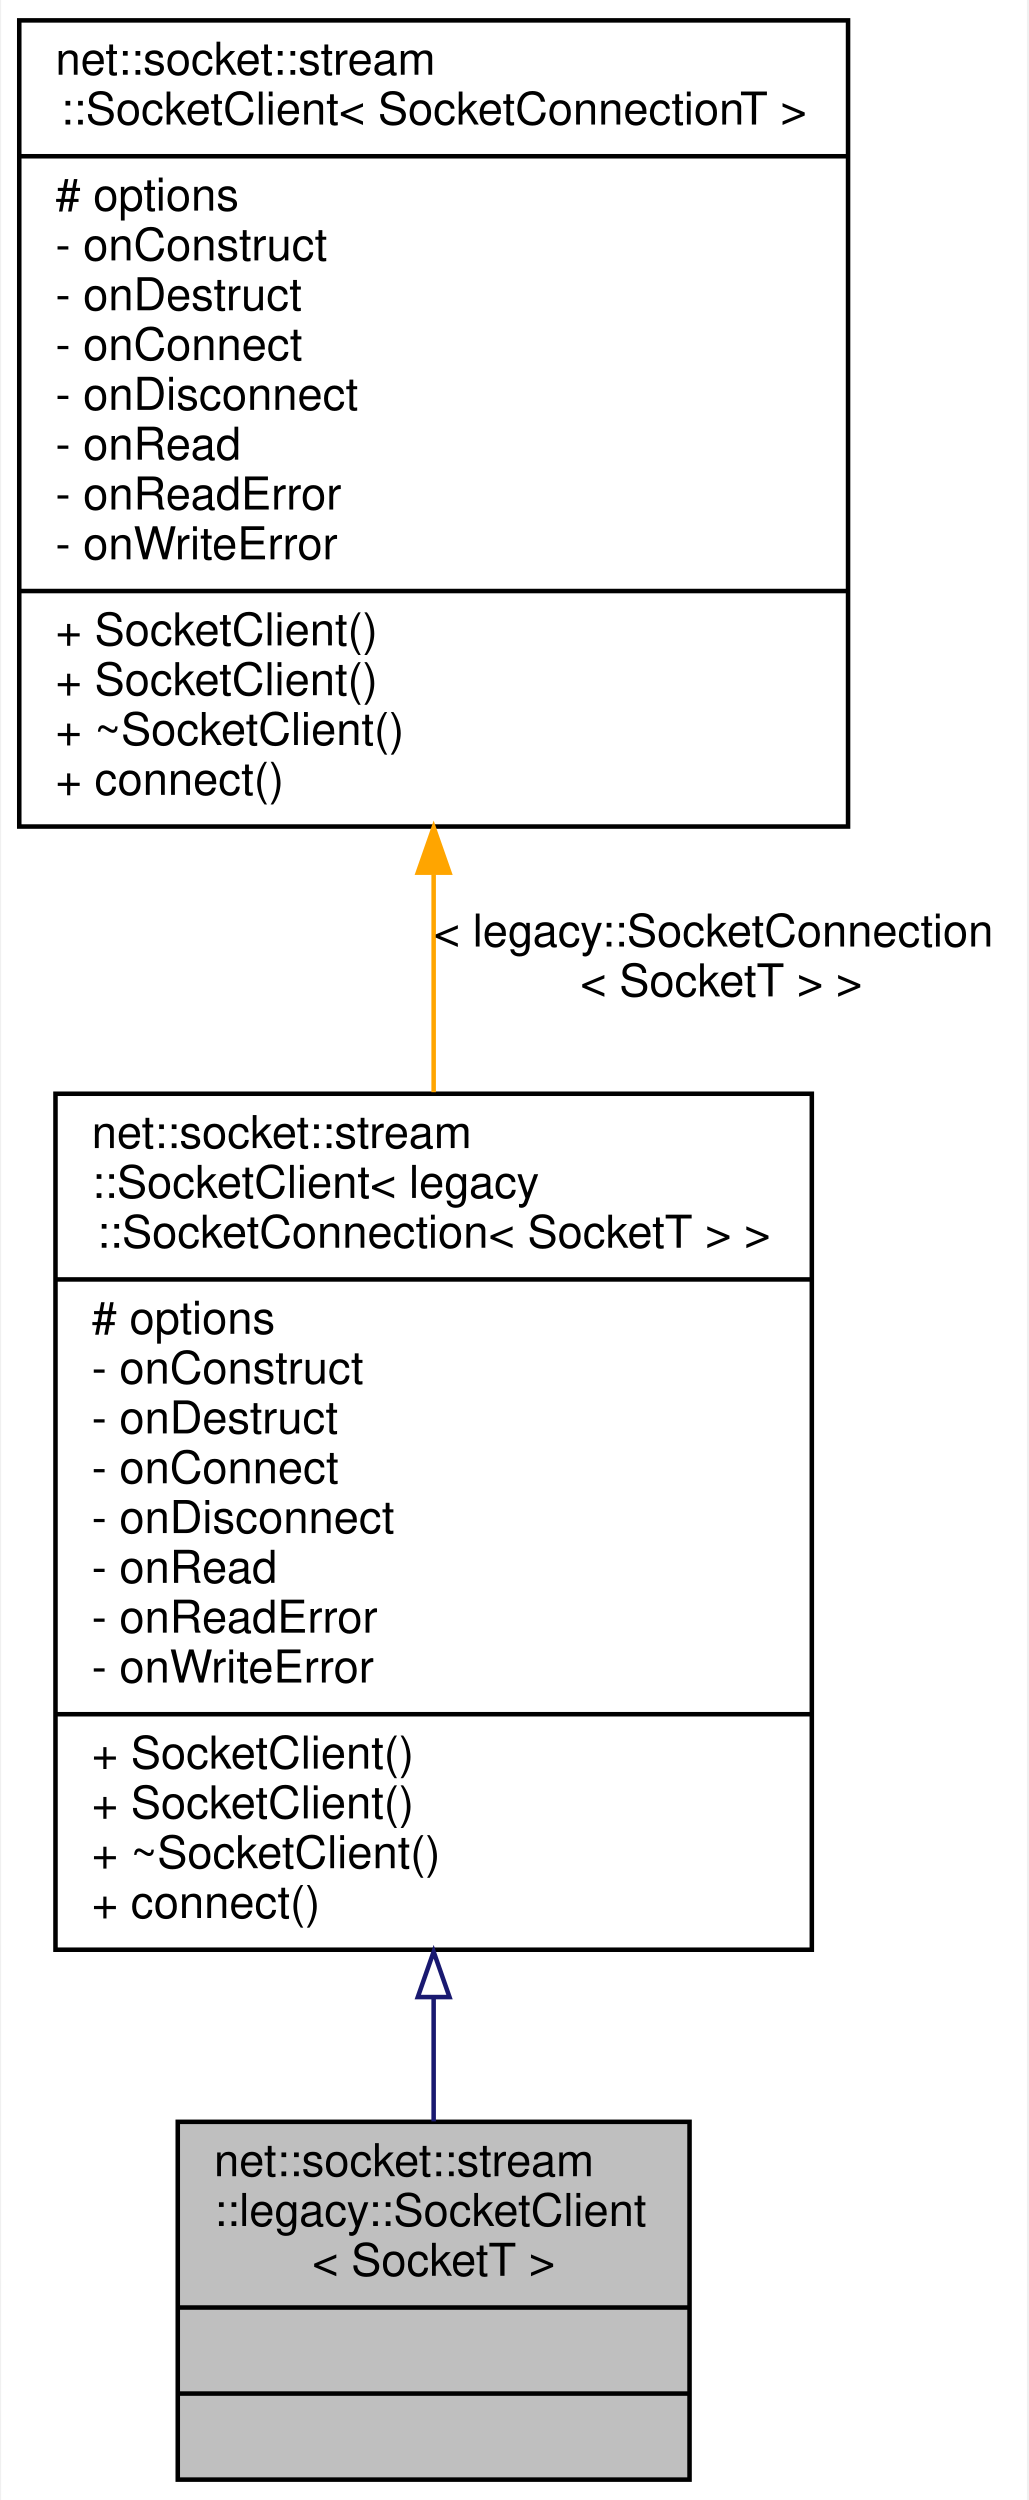
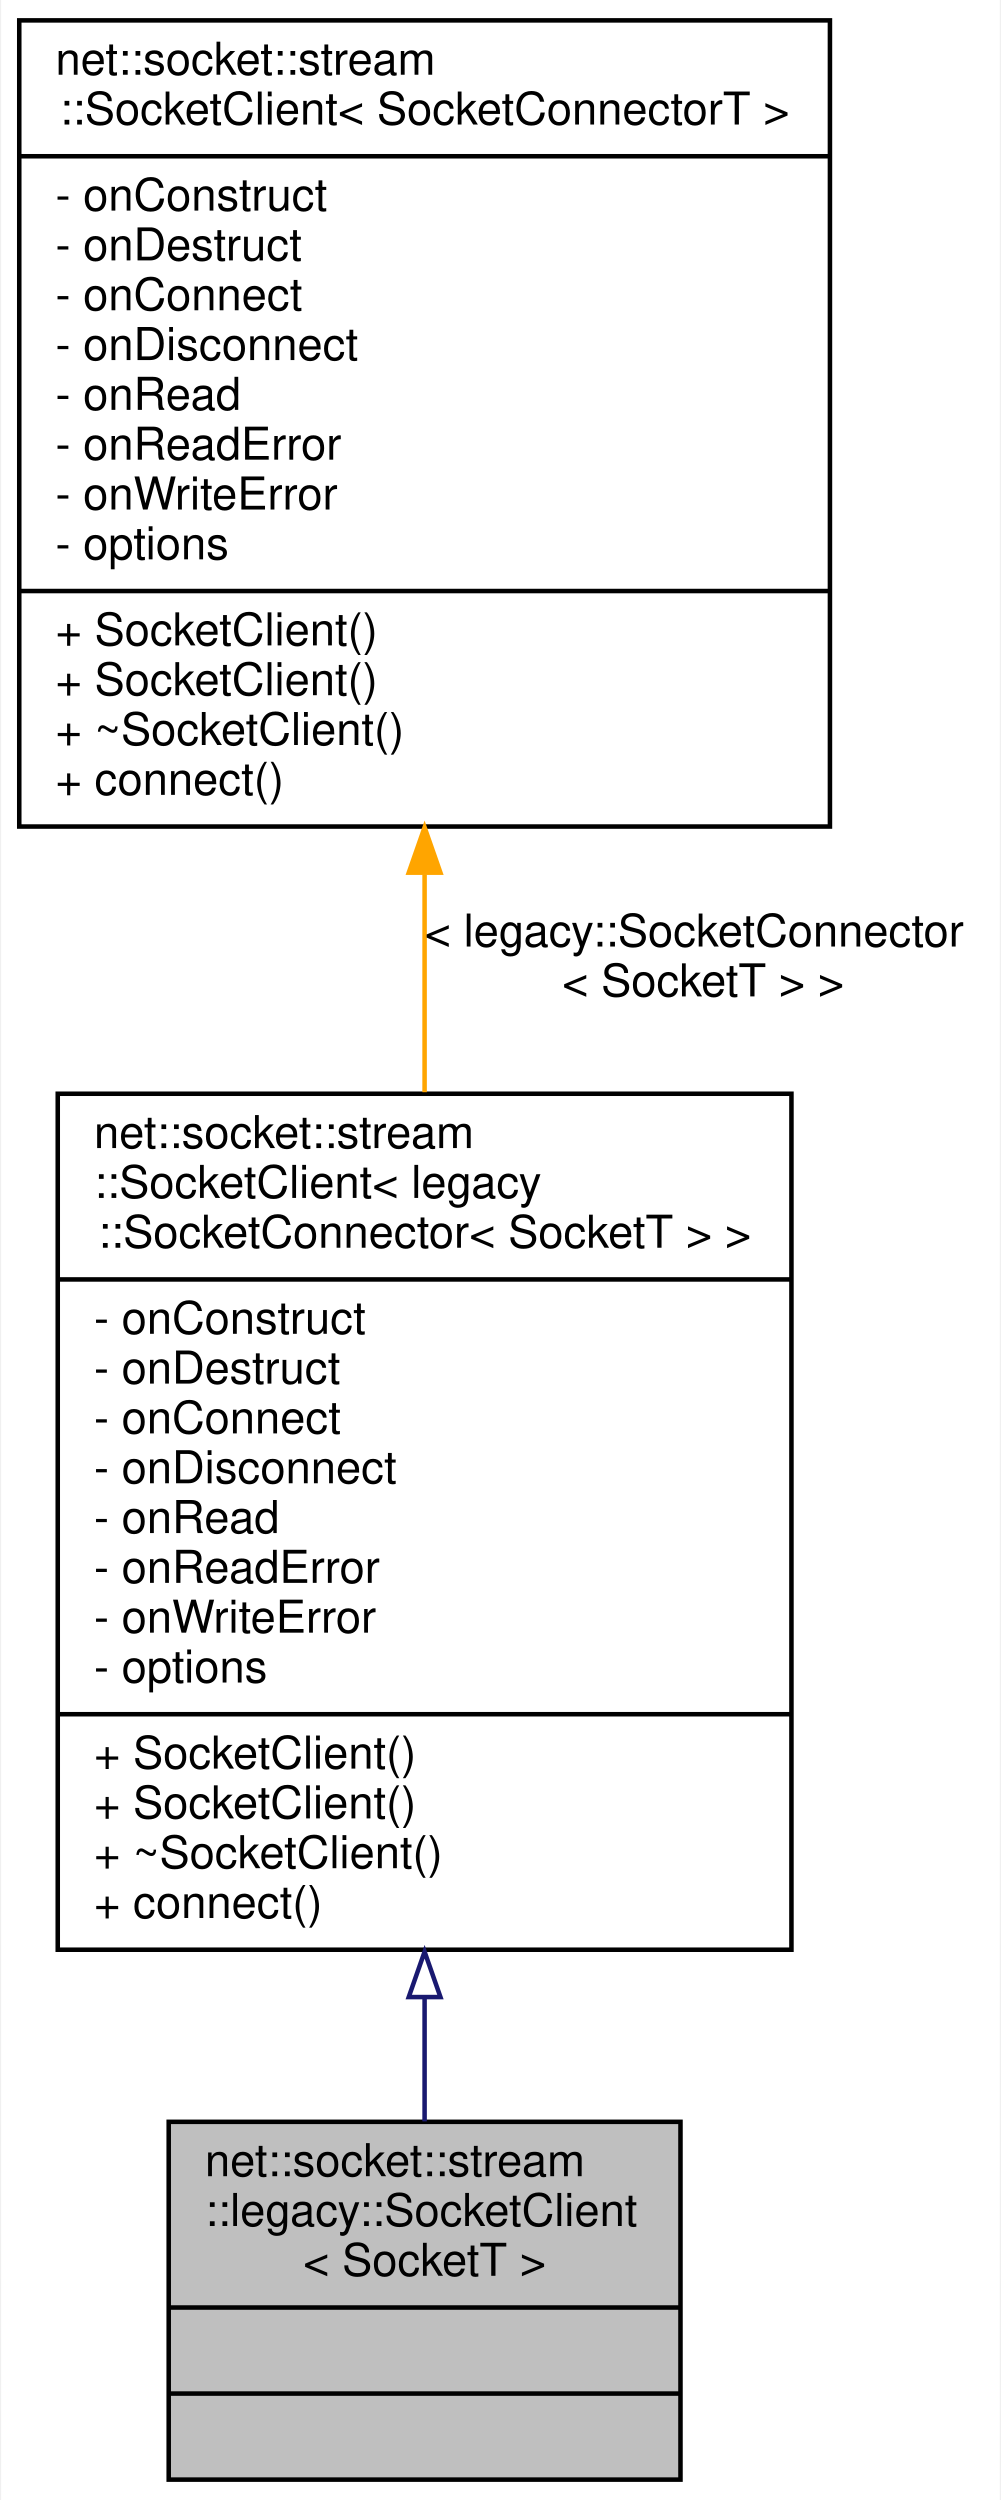
- <svg xmlns="http://www.w3.org/2000/svg" xmlns:xlink="http://www.w3.org/1999/xlink" width="227pt" height="552pt" viewBox="0.00 0.00 226.50 552.00">
+ <svg xmlns="http://www.w3.org/2000/svg" xmlns:xlink="http://www.w3.org/1999/xlink" width="221pt" height="552pt" viewBox="0.00 0.00 220.50 552.00">
  <g id="graph0" class="graph" transform="scale(1 1) rotate(0) translate(4 548)">
-     <polygon fill="white" stroke="transparent" points="-4,4 -4,-548 222.5,-548 222.5,4 -4,4" />
+     <polygon fill="white" stroke="transparent" points="-4,4 -4,-548 216.5,-548 216.5,4 -4,4" />
    <g id="node1" class="node">
      <g id="a_node1">
        <a xlink:title=" ">
-           <polygon fill="#bfbfbf" stroke="black" points="35,-0.5 35,-79.5 148,-79.5 148,-0.5 35,-0.5" />
-           <text text-anchor="start" x="43" y="-67.5" font-family="Helvetica,sans-Serif" font-size="10.00">net::socket::stream</text>
-           <text text-anchor="start" x="43" y="-56.5" font-family="Helvetica,sans-Serif" font-size="10.00">::legacy::SocketClient</text>
-           <text text-anchor="middle" x="91.5" y="-45.5" font-family="Helvetica,sans-Serif" font-size="10.00">&lt; SocketT &gt;</text>
-           <polyline fill="none" stroke="black" points="35,-38.5 148,-38.5 " />
-           <text text-anchor="middle" x="91.5" y="-26.5" font-family="Helvetica,sans-Serif" font-size="10.00"> </text>
-           <polyline fill="none" stroke="black" points="35,-19.5 148,-19.5 " />
-           <text text-anchor="middle" x="91.5" y="-7.5" font-family="Helvetica,sans-Serif" font-size="10.00"> </text>
+           <polygon fill="#bfbfbf" stroke="black" points="33,-0.5 33,-79.5 146,-79.5 146,-0.5 33,-0.5" />
+           <text text-anchor="start" x="41" y="-67.5" font-family="Helvetica,sans-Serif" font-size="10.00">net::socket::stream</text>
+           <text text-anchor="start" x="41" y="-56.5" font-family="Helvetica,sans-Serif" font-size="10.00">::legacy::SocketClient</text>
+           <text text-anchor="middle" x="89.5" y="-45.5" font-family="Helvetica,sans-Serif" font-size="10.00">&lt; SocketT &gt;</text>
+           <polyline fill="none" stroke="black" points="33,-38.5 146,-38.5 " />
+           <text text-anchor="middle" x="89.5" y="-26.5" font-family="Helvetica,sans-Serif" font-size="10.00"> </text>
+           <polyline fill="none" stroke="black" points="33,-19.5 146,-19.5 " />
+           <text text-anchor="middle" x="89.5" y="-7.5" font-family="Helvetica,sans-Serif" font-size="10.00"> </text>
        </a>
      </g>
    </g>
    <g id="node2" class="node">
      <g id="a_node2">
        <a xlink:href="classnet_1_1socket_1_1stream_1_1_socket_client.html" target="_top" xlink:title=" ">
-           <polygon fill="white" stroke="black" points="8,-117.5 8,-306.5 175,-306.5 175,-117.5 8,-117.5" />
-           <text text-anchor="start" x="16" y="-294.5" font-family="Helvetica,sans-Serif" font-size="10.00">net::socket::stream</text>
-           <text text-anchor="start" x="16" y="-283.5" font-family="Helvetica,sans-Serif" font-size="10.00">::SocketClient&lt; legacy</text>
-           <text text-anchor="middle" x="91.5" y="-272.5" font-family="Helvetica,sans-Serif" font-size="10.00">::SocketConnection&lt; SocketT &gt; &gt;</text>
-           <polyline fill="none" stroke="black" points="8,-265.5 175,-265.5 " />
-           <text text-anchor="start" x="16" y="-253.5" font-family="Helvetica,sans-Serif" font-size="10.00"># options</text>
-           <text text-anchor="start" x="16" y="-242.5" font-family="Helvetica,sans-Serif" font-size="10.00">- onConstruct</text>
-           <text text-anchor="start" x="16" y="-231.5" font-family="Helvetica,sans-Serif" font-size="10.00">- onDestruct</text>
-           <text text-anchor="start" x="16" y="-220.5" font-family="Helvetica,sans-Serif" font-size="10.00">- onConnect</text>
-           <text text-anchor="start" x="16" y="-209.5" font-family="Helvetica,sans-Serif" font-size="10.00">- onDisconnect</text>
-           <text text-anchor="start" x="16" y="-198.5" font-family="Helvetica,sans-Serif" font-size="10.00">- onRead</text>
-           <text text-anchor="start" x="16" y="-187.5" font-family="Helvetica,sans-Serif" font-size="10.00">- onReadError</text>
-           <text text-anchor="start" x="16" y="-176.5" font-family="Helvetica,sans-Serif" font-size="10.00">- onWriteError</text>
-           <polyline fill="none" stroke="black" points="8,-169.5 175,-169.5 " />
-           <text text-anchor="start" x="16" y="-157.5" font-family="Helvetica,sans-Serif" font-size="10.00">+ SocketClient()</text>
-           <text text-anchor="start" x="16" y="-146.5" font-family="Helvetica,sans-Serif" font-size="10.00">+ SocketClient()</text>
-           <text text-anchor="start" x="16" y="-135.5" font-family="Helvetica,sans-Serif" font-size="10.00">+ ~SocketClient()</text>
-           <text text-anchor="start" x="16" y="-124.5" font-family="Helvetica,sans-Serif" font-size="10.00">+ connect()</text>
+           <polygon fill="white" stroke="black" points="8.5,-117.5 8.5,-306.5 170.5,-306.5 170.5,-117.5 8.5,-117.5" />
+           <text text-anchor="start" x="16.5" y="-294.5" font-family="Helvetica,sans-Serif" font-size="10.00">net::socket::stream</text>
+           <text text-anchor="start" x="16.5" y="-283.5" font-family="Helvetica,sans-Serif" font-size="10.00">::SocketClient&lt; legacy</text>
+           <text text-anchor="middle" x="89.5" y="-272.5" font-family="Helvetica,sans-Serif" font-size="10.00">::SocketConnector&lt; SocketT &gt; &gt;</text>
+           <polyline fill="none" stroke="black" points="8.5,-265.5 170.5,-265.5 " />
+           <text text-anchor="start" x="16.5" y="-253.5" font-family="Helvetica,sans-Serif" font-size="10.00">- onConstruct</text>
+           <text text-anchor="start" x="16.5" y="-242.5" font-family="Helvetica,sans-Serif" font-size="10.00">- onDestruct</text>
+           <text text-anchor="start" x="16.5" y="-231.5" font-family="Helvetica,sans-Serif" font-size="10.00">- onConnect</text>
+           <text text-anchor="start" x="16.5" y="-220.5" font-family="Helvetica,sans-Serif" font-size="10.00">- onDisconnect</text>
+           <text text-anchor="start" x="16.5" y="-209.5" font-family="Helvetica,sans-Serif" font-size="10.00">- onRead</text>
+           <text text-anchor="start" x="16.5" y="-198.5" font-family="Helvetica,sans-Serif" font-size="10.00">- onReadError</text>
+           <text text-anchor="start" x="16.5" y="-187.5" font-family="Helvetica,sans-Serif" font-size="10.00">- onWriteError</text>
+           <text text-anchor="start" x="16.5" y="-176.5" font-family="Helvetica,sans-Serif" font-size="10.00">- options</text>
+           <polyline fill="none" stroke="black" points="8.5,-169.5 170.5,-169.5 " />
+           <text text-anchor="start" x="16.5" y="-157.5" font-family="Helvetica,sans-Serif" font-size="10.00">+ SocketClient()</text>
+           <text text-anchor="start" x="16.5" y="-146.5" font-family="Helvetica,sans-Serif" font-size="10.00">+ SocketClient()</text>
+           <text text-anchor="start" x="16.5" y="-135.5" font-family="Helvetica,sans-Serif" font-size="10.00">+ ~SocketClient()</text>
+           <text text-anchor="start" x="16.5" y="-124.5" font-family="Helvetica,sans-Serif" font-size="10.00">+ connect()</text>
        </a>
      </g>
    </g>
    <g id="edge1" class="edge">
-       <path fill="none" stroke="midnightblue" d="M91.5,-106.91C91.5,-97.29 91.5,-88 91.5,-79.6" />
-       <polygon fill="none" stroke="midnightblue" points="88,-107.05 91.5,-117.05 95,-107.05 88,-107.05" />
+       <path fill="none" stroke="midnightblue" d="M89.5,-106.91C89.5,-97.29 89.5,-88 89.5,-79.6" />
+       <polygon fill="none" stroke="midnightblue" points="86,-107.05 89.5,-117.05 93,-107.05 86,-107.05" />
    </g>
    <g id="node3" class="node">
      <g id="a_node3">
        <a xlink:href="classnet_1_1socket_1_1stream_1_1_socket_client.html" target="_top" xlink:title=" ">
-           <polygon fill="white" stroke="black" points="0,-365.5 0,-543.5 183,-543.5 183,-365.5 0,-365.5" />
+           <polygon fill="white" stroke="black" points="0,-365.5 0,-543.5 179,-543.5 179,-365.5 0,-365.5" />
          <text text-anchor="start" x="8" y="-531.5" font-family="Helvetica,sans-Serif" font-size="10.00">net::socket::stream</text>
-           <text text-anchor="middle" x="91.5" y="-520.5" font-family="Helvetica,sans-Serif" font-size="10.00">::SocketClient&lt; SocketConnectionT &gt;</text>
-           <polyline fill="none" stroke="black" points="0,-513.5 183,-513.5 " />
-           <text text-anchor="start" x="8" y="-501.5" font-family="Helvetica,sans-Serif" font-size="10.00"># options</text>
-           <text text-anchor="start" x="8" y="-490.5" font-family="Helvetica,sans-Serif" font-size="10.00">- onConstruct</text>
-           <text text-anchor="start" x="8" y="-479.5" font-family="Helvetica,sans-Serif" font-size="10.00">- onDestruct</text>
-           <text text-anchor="start" x="8" y="-468.5" font-family="Helvetica,sans-Serif" font-size="10.00">- onConnect</text>
-           <text text-anchor="start" x="8" y="-457.5" font-family="Helvetica,sans-Serif" font-size="10.00">- onDisconnect</text>
-           <text text-anchor="start" x="8" y="-446.5" font-family="Helvetica,sans-Serif" font-size="10.00">- onRead</text>
-           <text text-anchor="start" x="8" y="-435.5" font-family="Helvetica,sans-Serif" font-size="10.00">- onReadError</text>
-           <text text-anchor="start" x="8" y="-424.5" font-family="Helvetica,sans-Serif" font-size="10.00">- onWriteError</text>
-           <polyline fill="none" stroke="black" points="0,-417.5 183,-417.5 " />
+           <text text-anchor="middle" x="89.5" y="-520.5" font-family="Helvetica,sans-Serif" font-size="10.00">::SocketClient&lt; SocketConnectorT &gt;</text>
+           <polyline fill="none" stroke="black" points="0,-513.5 179,-513.5 " />
+           <text text-anchor="start" x="8" y="-501.5" font-family="Helvetica,sans-Serif" font-size="10.00">- onConstruct</text>
+           <text text-anchor="start" x="8" y="-490.5" font-family="Helvetica,sans-Serif" font-size="10.00">- onDestruct</text>
+           <text text-anchor="start" x="8" y="-479.5" font-family="Helvetica,sans-Serif" font-size="10.00">- onConnect</text>
+           <text text-anchor="start" x="8" y="-468.5" font-family="Helvetica,sans-Serif" font-size="10.00">- onDisconnect</text>
+           <text text-anchor="start" x="8" y="-457.5" font-family="Helvetica,sans-Serif" font-size="10.00">- onRead</text>
+           <text text-anchor="start" x="8" y="-446.5" font-family="Helvetica,sans-Serif" font-size="10.00">- onReadError</text>
+           <text text-anchor="start" x="8" y="-435.5" font-family="Helvetica,sans-Serif" font-size="10.00">- onWriteError</text>
+           <text text-anchor="start" x="8" y="-424.5" font-family="Helvetica,sans-Serif" font-size="10.00">- options</text>
+           <polyline fill="none" stroke="black" points="0,-417.5 179,-417.5 " />
          <text text-anchor="start" x="8" y="-405.5" font-family="Helvetica,sans-Serif" font-size="10.00">+ SocketClient()</text>
          <text text-anchor="start" x="8" y="-394.5" font-family="Helvetica,sans-Serif" font-size="10.00">+ SocketClient()</text>
          <text text-anchor="start" x="8" y="-383.5" font-family="Helvetica,sans-Serif" font-size="10.00">+ ~SocketClient()</text>
          <text text-anchor="start" x="8" y="-372.5" font-family="Helvetica,sans-Serif" font-size="10.00">+ connect()</text>
        </a>
      </g>
    </g>
    <g id="edge2" class="edge">
-       <path fill="none" stroke="orange" d="M91.5,-354.95C91.5,-339.05 91.5,-322.62 91.5,-306.84" />
-       <polygon fill="orange" stroke="orange" points="88,-355.31 91.5,-365.31 95,-355.31 88,-355.31" />
-       <text text-anchor="start" x="91.5" y="-339" font-family="Helvetica,sans-Serif" font-size="10.00"> &lt; legacy::SocketConnection</text>
-       <text text-anchor="middle" x="155" y="-328" font-family="Helvetica,sans-Serif" font-size="10.00">&lt; SocketT &gt; &gt;</text>
+       <path fill="none" stroke="orange" d="M89.5,-354.95C89.5,-339.05 89.5,-322.62 89.5,-306.84" />
+       <polygon fill="orange" stroke="orange" points="86,-355.31 89.5,-365.31 93,-355.31 86,-355.31" />
+       <text text-anchor="start" x="89.5" y="-339" font-family="Helvetica,sans-Serif" font-size="10.00"> &lt; legacy::SocketConnector</text>
+       <text text-anchor="middle" x="151" y="-328" font-family="Helvetica,sans-Serif" font-size="10.00">&lt; SocketT &gt; &gt;</text>
    </g>
  </g>
</svg>
